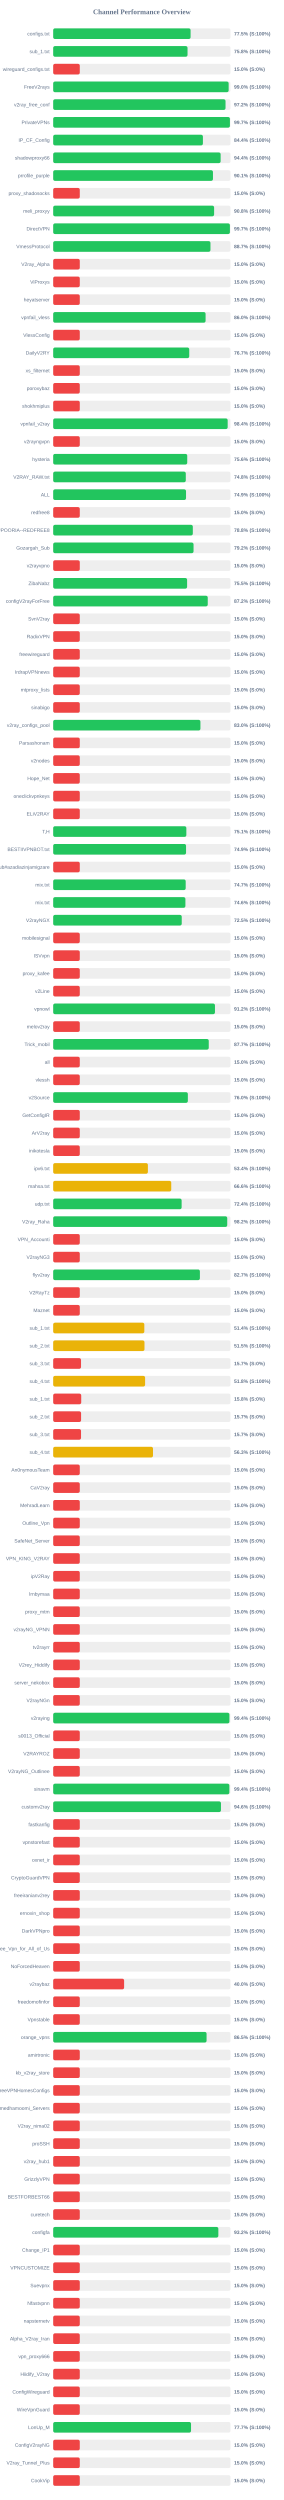
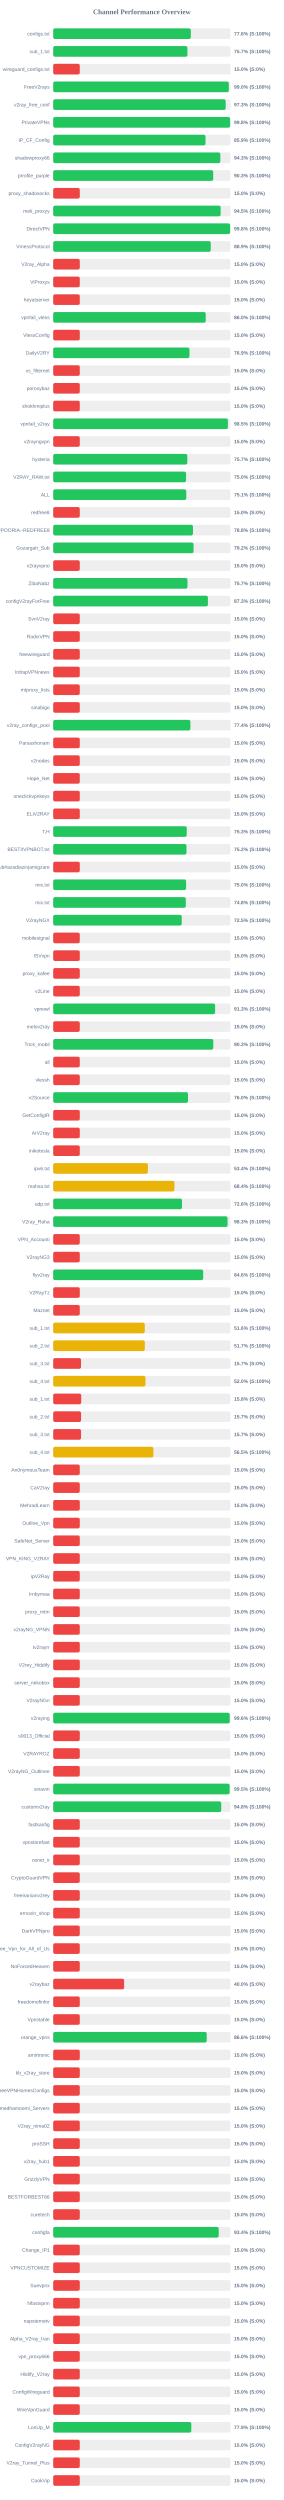
<svg xmlns="http://www.w3.org/2000/svg" width="800" height="7050" version="1.1">
  <style>
        .row { font: 14px Arial; fill: #64748b; }
        .score { font: bold 14px Arial; fill: #64748b; }
    </style>
  <text x="400" y="40" text-anchor="middle" font-size="20px" font-weight="bold" fill="#64748b">Channel Performance Overview</text>
  <rect x="150" y="80" width="500" height="30" fill="#eee" rx="5" />
-   <rect x="150" y="80" width="387.45" height="30" fill="#22c55e" rx="5" />
+   <rect x="150" y="80" width="388.1" height="30" fill="#22c55e" rx="5" />
  <text x="140" y="100" text-anchor="end" class="row">configs.txt</text>
-   <text x="660" y="100" text-anchor="start" class="score">77.5% (S:100%)</text>
+   <text x="660" y="100" text-anchor="start" class="score">77.6% (S:100%)</text>
  <rect x="150" y="130" width="500" height="30" fill="#eee" rx="5" />
-   <rect x="150" y="130" width="378.85" height="30" fill="#22c55e" rx="5" />
+   <rect x="150" y="130" width="378.6" height="30" fill="#22c55e" rx="5" />
  <text x="140" y="150" text-anchor="end" class="row">sub_1.txt</text>
-   <text x="660" y="150" text-anchor="start" class="score">75.8% (S:100%)</text>
+   <text x="660" y="150" text-anchor="start" class="score">75.7% (S:100%)</text>
  <rect x="150" y="180" width="500" height="30" fill="#eee" rx="5" />
  <rect x="150" y="180" width="75.0" height="30" fill="#ef4444" rx="5" />
  <text x="140" y="200" text-anchor="end" class="row">wireguard_configs.txt</text>
  <text x="660" y="200" text-anchor="start" class="score">15.0% (S:0%)</text>
  <rect x="150" y="230" width="500" height="30" fill="#eee" rx="5" />
-   <rect x="150" y="230" width="494.8" height="30" fill="#22c55e" rx="5" />
+   <rect x="150" y="230" width="495.25" height="30" fill="#22c55e" rx="5" />
  <text x="140" y="250" text-anchor="end" class="row">FreeV2rays</text>
  <text x="660" y="250" text-anchor="start" class="score">99.0% (S:100%)</text>
  <rect x="150" y="280" width="500" height="30" fill="#eee" rx="5" />
-   <rect x="150" y="280" width="486.0" height="30" fill="#22c55e" rx="5" />
+   <rect x="150" y="280" width="486.45" height="30" fill="#22c55e" rx="5" />
  <text x="140" y="300" text-anchor="end" class="row">v2ray_free_conf</text>
-   <text x="660" y="300" text-anchor="start" class="score">97.2% (S:100%)</text>
+   <text x="660" y="300" text-anchor="start" class="score">97.3% (S:100%)</text>
  <rect x="150" y="330" width="500" height="30" fill="#eee" rx="5" />
-   <rect x="150" y="330" width="498.4" height="30" fill="#22c55e" rx="5" />
+   <rect x="150" y="330" width="498.95" height="30" fill="#22c55e" rx="5" />
  <text x="140" y="350" text-anchor="end" class="row">PrivateVPNs</text>
-   <text x="660" y="350" text-anchor="start" class="score">99.7% (S:100%)</text>
+   <text x="660" y="350" text-anchor="start" class="score">99.8% (S:100%)</text>
  <rect x="150" y="380" width="500" height="30" fill="#eee" rx="5" />
-   <rect x="150" y="380" width="422.2" height="30" fill="#22c55e" rx="5" />
+   <rect x="150" y="380" width="429.5" height="30" fill="#22c55e" rx="5" />
  <text x="140" y="400" text-anchor="end" class="row">IP_CF_Config</text>
-   <text x="660" y="400" text-anchor="start" class="score">84.4% (S:100%)</text>
+   <text x="660" y="400" text-anchor="start" class="score">85.9% (S:100%)</text>
  <rect x="150" y="430" width="500" height="30" fill="#eee" rx="5" />
-   <rect x="150" y="430" width="472.2" height="30" fill="#22c55e" rx="5" />
+   <rect x="150" y="430" width="471.35" height="30" fill="#22c55e" rx="5" />
  <text x="140" y="450" text-anchor="end" class="row">shadowproxy66</text>
-   <text x="660" y="450" text-anchor="start" class="score">94.4% (S:100%)</text>
+   <text x="660" y="450" text-anchor="start" class="score">94.3% (S:100%)</text>
  <rect x="150" y="480" width="500" height="30" fill="#eee" rx="5" />
-   <rect x="150" y="480" width="450.55" height="30" fill="#22c55e" rx="5" />
+   <rect x="150" y="480" width="451.3" height="30" fill="#22c55e" rx="5" />
  <text x="140" y="500" text-anchor="end" class="row">prrofile_purple</text>
-   <text x="660" y="500" text-anchor="start" class="score">90.1% (S:100%)</text>
+   <text x="660" y="500" text-anchor="start" class="score">90.3% (S:100%)</text>
  <rect x="150" y="530" width="500" height="30" fill="#eee" rx="5" />
  <rect x="150" y="530" width="75.0" height="30" fill="#ef4444" rx="5" />
  <text x="140" y="550" text-anchor="end" class="row">proxy_shadosocks</text>
  <text x="660" y="550" text-anchor="start" class="score">15.0% (S:0%)</text>
  <rect x="150" y="580" width="500" height="30" fill="#eee" rx="5" />
-   <rect x="150" y="580" width="453.8" height="30" fill="#22c55e" rx="5" />
+   <rect x="150" y="580" width="472.25" height="30" fill="#22c55e" rx="5" />
  <text x="140" y="600" text-anchor="end" class="row">meli_proxyy</text>
-   <text x="660" y="600" text-anchor="start" class="score">90.8% (S:100%)</text>
+   <text x="660" y="600" text-anchor="start" class="score">94.5% (S:100%)</text>
  <rect x="150" y="630" width="500" height="30" fill="#eee" rx="5" />
-   <rect x="150" y="630" width="498.35" height="30" fill="#22c55e" rx="5" />
+   <rect x="150" y="630" width="499.0" height="30" fill="#22c55e" rx="5" />
  <text x="140" y="650" text-anchor="end" class="row">DirectVPN</text>
-   <text x="660" y="650" text-anchor="start" class="score">99.7% (S:100%)</text>
+   <text x="660" y="650" text-anchor="start" class="score">99.8% (S:100%)</text>
  <rect x="150" y="680" width="500" height="30" fill="#eee" rx="5" />
-   <rect x="150" y="680" width="443.5" height="30" fill="#22c55e" rx="5" />
+   <rect x="150" y="680" width="444.35" height="30" fill="#22c55e" rx="5" />
  <text x="140" y="700" text-anchor="end" class="row">VmessProtocol</text>
-   <text x="660" y="700" text-anchor="start" class="score">88.7% (S:100%)</text>
+   <text x="660" y="700" text-anchor="start" class="score">88.9% (S:100%)</text>
  <rect x="150" y="730" width="500" height="30" fill="#eee" rx="5" />
  <rect x="150" y="730" width="75.0" height="30" fill="#ef4444" rx="5" />
  <text x="140" y="750" text-anchor="end" class="row">V2ray_Alpha</text>
  <text x="660" y="750" text-anchor="start" class="score">15.0% (S:0%)</text>
  <rect x="150" y="780" width="500" height="30" fill="#eee" rx="5" />
  <rect x="150" y="780" width="75.0" height="30" fill="#ef4444" rx="5" />
  <text x="140" y="800" text-anchor="end" class="row">ViProxys</text>
  <text x="660" y="800" text-anchor="start" class="score">15.0% (S:0%)</text>
  <rect x="150" y="830" width="500" height="30" fill="#eee" rx="5" />
  <rect x="150" y="830" width="75.0" height="30" fill="#ef4444" rx="5" />
  <text x="140" y="850" text-anchor="end" class="row">heyatserver</text>
  <text x="660" y="850" text-anchor="start" class="score">15.0% (S:0%)</text>
  <rect x="150" y="880" width="500" height="30" fill="#eee" rx="5" />
-   <rect x="150" y="880" width="429.75" height="30" fill="#22c55e" rx="5" />
+   <rect x="150" y="880" width="430.2" height="30" fill="#22c55e" rx="5" />
  <text x="140" y="900" text-anchor="end" class="row">vpnfail_vless</text>
  <text x="660" y="900" text-anchor="start" class="score">86.0% (S:100%)</text>
  <rect x="150" y="930" width="500" height="30" fill="#eee" rx="5" />
  <rect x="150" y="930" width="75.0" height="30" fill="#ef4444" rx="5" />
  <text x="140" y="950" text-anchor="end" class="row">VlessConfig</text>
  <text x="660" y="950" text-anchor="start" class="score">15.0% (S:0%)</text>
  <rect x="150" y="980" width="500" height="30" fill="#eee" rx="5" />
-   <rect x="150" y="980" width="383.65" height="30" fill="#22c55e" rx="5" />
+   <rect x="150" y="980" width="384.35" height="30" fill="#22c55e" rx="5" />
  <text x="140" y="1000" text-anchor="end" class="row">DailyV2RY</text>
-   <text x="660" y="1000" text-anchor="start" class="score">76.7% (S:100%)</text>
+   <text x="660" y="1000" text-anchor="start" class="score">76.9% (S:100%)</text>
  <rect x="150" y="1030" width="500" height="30" fill="#eee" rx="5" />
  <rect x="150" y="1030" width="75.0" height="30" fill="#ef4444" rx="5" />
  <text x="140" y="1050" text-anchor="end" class="row">xs_filternet</text>
  <text x="660" y="1050" text-anchor="start" class="score">15.0% (S:0%)</text>
  <rect x="150" y="1080" width="500" height="30" fill="#eee" rx="5" />
  <rect x="150" y="1080" width="75.0" height="30" fill="#ef4444" rx="5" />
  <text x="140" y="1100" text-anchor="end" class="row">poroxybaz</text>
  <text x="660" y="1100" text-anchor="start" class="score">15.0% (S:0%)</text>
  <rect x="150" y="1130" width="500" height="30" fill="#eee" rx="5" />
  <rect x="150" y="1130" width="75.0" height="30" fill="#ef4444" rx="5" />
  <text x="140" y="1150" text-anchor="end" class="row">shokhmiplus</text>
  <text x="660" y="1150" text-anchor="start" class="score">15.0% (S:0%)</text>
  <rect x="150" y="1180" width="500" height="30" fill="#eee" rx="5" />
-   <rect x="150" y="1180" width="492.05" height="30" fill="#22c55e" rx="5" />
+   <rect x="150" y="1180" width="492.7" height="30" fill="#22c55e" rx="5" />
  <text x="140" y="1200" text-anchor="end" class="row">vpnfail_v2ray</text>
-   <text x="660" y="1200" text-anchor="start" class="score">98.4% (S:100%)</text>
+   <text x="660" y="1200" text-anchor="start" class="score">98.5% (S:100%)</text>
  <rect x="150" y="1230" width="500" height="30" fill="#eee" rx="5" />
  <rect x="150" y="1230" width="75.0" height="30" fill="#ef4444" rx="5" />
  <text x="140" y="1250" text-anchor="end" class="row">v2rayngvpn</text>
  <text x="660" y="1250" text-anchor="start" class="score">15.0% (S:0%)</text>
  <rect x="150" y="1280" width="500" height="30" fill="#eee" rx="5" />
-   <rect x="150" y="1280" width="378.0" height="30" fill="#22c55e" rx="5" />
+   <rect x="150" y="1280" width="378.25" height="30" fill="#22c55e" rx="5" />
  <text x="140" y="1300" text-anchor="end" class="row">hysteria</text>
-   <text x="660" y="1300" text-anchor="start" class="score">75.6% (S:100%)</text>
+   <text x="660" y="1300" text-anchor="start" class="score">75.7% (S:100%)</text>
  <rect x="150" y="1330" width="500" height="30" fill="#eee" rx="5" />
-   <rect x="150" y="1330" width="373.95" height="30" fill="#22c55e" rx="5" />
+   <rect x="150" y="1330" width="374.75" height="30" fill="#22c55e" rx="5" />
  <text x="140" y="1350" text-anchor="end" class="row">V2RAY_RAW.txt</text>
-   <text x="660" y="1350" text-anchor="start" class="score">74.8% (S:100%)</text>
+   <text x="660" y="1350" text-anchor="start" class="score">75.0% (S:100%)</text>
  <rect x="150" y="1380" width="500" height="30" fill="#eee" rx="5" />
-   <rect x="150" y="1380" width="374.6" height="30" fill="#22c55e" rx="5" />
+   <rect x="150" y="1380" width="375.3" height="30" fill="#22c55e" rx="5" />
  <text x="140" y="1400" text-anchor="end" class="row">ALL</text>
-   <text x="660" y="1400" text-anchor="start" class="score">74.9% (S:100%)</text>
+   <text x="660" y="1400" text-anchor="start" class="score">75.1% (S:100%)</text>
  <rect x="150" y="1430" width="500" height="30" fill="#eee" rx="5" />
  <rect x="150" y="1430" width="75.0" height="30" fill="#ef4444" rx="5" />
  <text x="140" y="1450" text-anchor="end" class="row">redfree8</text>
  <text x="660" y="1450" text-anchor="start" class="score">15.0% (S:0%)</text>
  <rect x="150" y="1480" width="500" height="30" fill="#eee" rx="5" />
-   <rect x="150" y="1480" width="393.75" height="30" fill="#22c55e" rx="5" />
+   <rect x="150" y="1480" width="394.15" height="30" fill="#22c55e" rx="5" />
  <text x="140" y="1500" text-anchor="end" class="row">POORIA--REDFREE8.txt#POORIA--REDFREE8</text>
  <text x="660" y="1500" text-anchor="start" class="score">78.8% (S:100%)</text>
  <rect x="150" y="1530" width="500" height="30" fill="#eee" rx="5" />
  <rect x="150" y="1530" width="395.8" height="30" fill="#22c55e" rx="5" />
  <text x="140" y="1550" text-anchor="end" class="row">Gozargah_Sub</text>
  <text x="660" y="1550" text-anchor="start" class="score">79.2% (S:100%)</text>
  <rect x="150" y="1580" width="500" height="30" fill="#eee" rx="5" />
  <rect x="150" y="1580" width="75.0" height="30" fill="#ef4444" rx="5" />
  <text x="140" y="1600" text-anchor="end" class="row">v2rayvpno</text>
  <text x="660" y="1600" text-anchor="start" class="score">15.0% (S:0%)</text>
  <rect x="150" y="1630" width="500" height="30" fill="#eee" rx="5" />
-   <rect x="150" y="1630" width="377.65" height="30" fill="#22c55e" rx="5" />
+   <rect x="150" y="1630" width="378.7" height="30" fill="#22c55e" rx="5" />
  <text x="140" y="1650" text-anchor="end" class="row">ZibaNabz</text>
-   <text x="660" y="1650" text-anchor="start" class="score">75.5% (S:100%)</text>
+   <text x="660" y="1650" text-anchor="start" class="score">75.7% (S:100%)</text>
  <rect x="150" y="1680" width="500" height="30" fill="#eee" rx="5" />
-   <rect x="150" y="1680" width="435.85" height="30" fill="#22c55e" rx="5" />
+   <rect x="150" y="1680" width="436.3" height="30" fill="#22c55e" rx="5" />
  <text x="140" y="1700" text-anchor="end" class="row">configV2rayForFree</text>
-   <text x="660" y="1700" text-anchor="start" class="score">87.2% (S:100%)</text>
+   <text x="660" y="1700" text-anchor="start" class="score">87.3% (S:100%)</text>
  <rect x="150" y="1730" width="500" height="30" fill="#eee" rx="5" />
  <rect x="150" y="1730" width="75.0" height="30" fill="#ef4444" rx="5" />
  <text x="140" y="1750" text-anchor="end" class="row">SvnV2ray</text>
  <text x="660" y="1750" text-anchor="start" class="score">15.0% (S:0%)</text>
  <rect x="150" y="1780" width="500" height="30" fill="#eee" rx="5" />
  <rect x="150" y="1780" width="75.0" height="30" fill="#ef4444" rx="5" />
  <text x="140" y="1800" text-anchor="end" class="row">RadixVPN</text>
  <text x="660" y="1800" text-anchor="start" class="score">15.0% (S:0%)</text>
  <rect x="150" y="1830" width="500" height="30" fill="#eee" rx="5" />
  <rect x="150" y="1830" width="75.0" height="30" fill="#ef4444" rx="5" />
  <text x="140" y="1850" text-anchor="end" class="row">freewireguard</text>
  <text x="660" y="1850" text-anchor="start" class="score">15.0% (S:0%)</text>
  <rect x="150" y="1880" width="500" height="30" fill="#eee" rx="5" />
  <rect x="150" y="1880" width="75.0" height="30" fill="#ef4444" rx="5" />
  <text x="140" y="1900" text-anchor="end" class="row">IrdrapVPNnews</text>
  <text x="660" y="1900" text-anchor="start" class="score">15.0% (S:0%)</text>
  <rect x="150" y="1930" width="500" height="30" fill="#eee" rx="5" />
  <rect x="150" y="1930" width="75.0" height="30" fill="#ef4444" rx="5" />
  <text x="140" y="1950" text-anchor="end" class="row">mtproxy_lists</text>
  <text x="660" y="1950" text-anchor="start" class="score">15.0% (S:0%)</text>
  <rect x="150" y="1980" width="500" height="30" fill="#eee" rx="5" />
  <rect x="150" y="1980" width="75.0" height="30" fill="#ef4444" rx="5" />
  <text x="140" y="2000" text-anchor="end" class="row">sinabigo</text>
  <text x="660" y="2000" text-anchor="start" class="score">15.0% (S:0%)</text>
  <rect x="150" y="2030" width="500" height="30" fill="#eee" rx="5" />
-   <rect x="150" y="2030" width="415.2" height="30" fill="#22c55e" rx="5" />
+   <rect x="150" y="2030" width="386.85" height="30" fill="#22c55e" rx="5" />
  <text x="140" y="2050" text-anchor="end" class="row">v2ray_configs_pool</text>
-   <text x="660" y="2050" text-anchor="start" class="score">83.0% (S:100%)</text>
+   <text x="660" y="2050" text-anchor="start" class="score">77.4% (S:100%)</text>
  <rect x="150" y="2080" width="500" height="30" fill="#eee" rx="5" />
  <rect x="150" y="2080" width="75.0" height="30" fill="#ef4444" rx="5" />
  <text x="140" y="2100" text-anchor="end" class="row">Parsashonam</text>
  <text x="660" y="2100" text-anchor="start" class="score">15.0% (S:0%)</text>
  <rect x="150" y="2130" width="500" height="30" fill="#eee" rx="5" />
  <rect x="150" y="2130" width="75.0" height="30" fill="#ef4444" rx="5" />
  <text x="140" y="2150" text-anchor="end" class="row">v2nodes</text>
  <text x="660" y="2150" text-anchor="start" class="score">15.0% (S:0%)</text>
  <rect x="150" y="2180" width="500" height="30" fill="#eee" rx="5" />
  <rect x="150" y="2180" width="75.0" height="30" fill="#ef4444" rx="5" />
  <text x="140" y="2200" text-anchor="end" class="row">Hope_Net</text>
  <text x="660" y="2200" text-anchor="start" class="score">15.0% (S:0%)</text>
  <rect x="150" y="2230" width="500" height="30" fill="#eee" rx="5" />
  <rect x="150" y="2230" width="75.0" height="30" fill="#ef4444" rx="5" />
  <text x="140" y="2250" text-anchor="end" class="row">oneclickvpnkeys</text>
  <text x="660" y="2250" text-anchor="start" class="score">15.0% (S:0%)</text>
  <rect x="150" y="2280" width="500" height="30" fill="#eee" rx="5" />
  <rect x="150" y="2280" width="75.0" height="30" fill="#ef4444" rx="5" />
  <text x="140" y="2300" text-anchor="end" class="row">ELiV2RAY</text>
  <text x="660" y="2300" text-anchor="start" class="score">15.0% (S:0%)</text>
  <rect x="150" y="2330" width="500" height="30" fill="#eee" rx="5" />
-   <rect x="150" y="2330" width="375.5" height="30" fill="#22c55e" rx="5" />
+   <rect x="150" y="2330" width="376.55" height="30" fill="#22c55e" rx="5" />
  <text x="140" y="2350" text-anchor="end" class="row">T,H</text>
-   <text x="660" y="2350" text-anchor="start" class="score">75.1% (S:100%)</text>
+   <text x="660" y="2350" text-anchor="start" class="score">75.3% (S:100%)</text>
  <rect x="150" y="2380" width="500" height="30" fill="#eee" rx="5" />
-   <rect x="150" y="2380" width="374.65" height="30" fill="#22c55e" rx="5" />
+   <rect x="150" y="2380" width="375.85" height="30" fill="#22c55e" rx="5" />
  <text x="140" y="2400" text-anchor="end" class="row">BESTIIVPNBOT.txt</text>
-   <text x="660" y="2400" text-anchor="start" class="score">74.9% (S:100%)</text>
+   <text x="660" y="2400" text-anchor="start" class="score">75.2% (S:100%)</text>
  <rect x="150" y="2430" width="500" height="30" fill="#eee" rx="5" />
  <rect x="150" y="2430" width="75.0" height="30" fill="#ef4444" rx="5" />
  <text x="140" y="2450" text-anchor="end" class="row">Sub#azadiazinjamigzare</text>
  <text x="660" y="2450" text-anchor="start" class="score">15.0% (S:0%)</text>
  <rect x="150" y="2480" width="500" height="30" fill="#eee" rx="5" />
-   <rect x="150" y="2480" width="373.65" height="30" fill="#22c55e" rx="5" />
+   <rect x="150" y="2480" width="374.75" height="30" fill="#22c55e" rx="5" />
  <text x="140" y="2500" text-anchor="end" class="row">mix.txt</text>
-   <text x="660" y="2500" text-anchor="start" class="score">74.7% (S:100%)</text>
+   <text x="660" y="2500" text-anchor="start" class="score">75.0% (S:100%)</text>
  <rect x="150" y="2530" width="500" height="30" fill="#eee" rx="5" />
-   <rect x="150" y="2530" width="372.85" height="30" fill="#22c55e" rx="5" />
+   <rect x="150" y="2530" width="373.95" height="30" fill="#22c55e" rx="5" />
  <text x="140" y="2550" text-anchor="end" class="row">mix.txt</text>
-   <text x="660" y="2550" text-anchor="start" class="score">74.6% (S:100%)</text>
+   <text x="660" y="2550" text-anchor="start" class="score">74.8% (S:100%)</text>
  <rect x="150" y="2580" width="500" height="30" fill="#eee" rx="5" />
  <rect x="150" y="2580" width="362.5" height="30" fill="#22c55e" rx="5" />
  <text x="140" y="2600" text-anchor="end" class="row">V2rayNGX</text>
  <text x="660" y="2600" text-anchor="start" class="score">72.5% (S:100%)</text>
  <rect x="150" y="2630" width="500" height="30" fill="#eee" rx="5" />
  <rect x="150" y="2630" width="75.0" height="30" fill="#ef4444" rx="5" />
  <text x="140" y="2650" text-anchor="end" class="row">mobilesignal</text>
  <text x="660" y="2650" text-anchor="start" class="score">15.0% (S:0%)</text>
  <rect x="150" y="2680" width="500" height="30" fill="#eee" rx="5" />
  <rect x="150" y="2680" width="75.0" height="30" fill="#ef4444" rx="5" />
  <text x="140" y="2700" text-anchor="end" class="row">ISVvpn</text>
  <text x="660" y="2700" text-anchor="start" class="score">15.0% (S:0%)</text>
  <rect x="150" y="2730" width="500" height="30" fill="#eee" rx="5" />
  <rect x="150" y="2730" width="75.0" height="30" fill="#ef4444" rx="5" />
  <text x="140" y="2750" text-anchor="end" class="row">proxy_kafee</text>
  <text x="660" y="2750" text-anchor="start" class="score">15.0% (S:0%)</text>
  <rect x="150" y="2780" width="500" height="30" fill="#eee" rx="5" />
  <rect x="150" y="2780" width="75.0" height="30" fill="#ef4444" rx="5" />
  <text x="140" y="2800" text-anchor="end" class="row">v2Line</text>
  <text x="660" y="2800" text-anchor="start" class="score">15.0% (S:0%)</text>
  <rect x="150" y="2830" width="500" height="30" fill="#eee" rx="5" />
-   <rect x="150" y="2830" width="456.2" height="30" fill="#22c55e" rx="5" />
+   <rect x="150" y="2830" width="456.6" height="30" fill="#22c55e" rx="5" />
  <text x="140" y="2850" text-anchor="end" class="row">vpnowl</text>
-   <text x="660" y="2850" text-anchor="start" class="score">91.2% (S:100%)</text>
+   <text x="660" y="2850" text-anchor="start" class="score">91.3% (S:100%)</text>
  <rect x="150" y="2880" width="500" height="30" fill="#eee" rx="5" />
  <rect x="150" y="2880" width="75.0" height="30" fill="#ef4444" rx="5" />
  <text x="140" y="2900" text-anchor="end" class="row">melov2ray</text>
  <text x="660" y="2900" text-anchor="start" class="score">15.0% (S:0%)</text>
  <rect x="150" y="2930" width="500" height="30" fill="#eee" rx="5" />
-   <rect x="150" y="2930" width="438.7" height="30" fill="#22c55e" rx="5" />
+   <rect x="150" y="2930" width="451.45" height="30" fill="#22c55e" rx="5" />
  <text x="140" y="2950" text-anchor="end" class="row">Trick_mobil</text>
-   <text x="660" y="2950" text-anchor="start" class="score">87.7% (S:100%)</text>
+   <text x="660" y="2950" text-anchor="start" class="score">90.3% (S:100%)</text>
  <rect x="150" y="2980" width="500" height="30" fill="#eee" rx="5" />
  <rect x="150" y="2980" width="75.0" height="30" fill="#ef4444" rx="5" />
  <text x="140" y="3000" text-anchor="end" class="row">all</text>
  <text x="660" y="3000" text-anchor="start" class="score">15.0% (S:0%)</text>
  <rect x="150" y="3030" width="500" height="30" fill="#eee" rx="5" />
  <rect x="150" y="3030" width="75.0" height="30" fill="#ef4444" rx="5" />
  <text x="140" y="3050" text-anchor="end" class="row">vlessh</text>
  <text x="660" y="3050" text-anchor="start" class="score">15.0% (S:0%)</text>
  <rect x="150" y="3080" width="500" height="30" fill="#eee" rx="5" />
-   <rect x="150" y="3080" width="379.75" height="30" fill="#22c55e" rx="5" />
+   <rect x="150" y="3080" width="380.2" height="30" fill="#22c55e" rx="5" />
  <text x="140" y="3100" text-anchor="end" class="row">v2Source</text>
  <text x="660" y="3100" text-anchor="start" class="score">76.0% (S:100%)</text>
  <rect x="150" y="3130" width="500" height="30" fill="#eee" rx="5" />
  <rect x="150" y="3130" width="75.0" height="30" fill="#ef4444" rx="5" />
  <text x="140" y="3150" text-anchor="end" class="row">GetConfigIR</text>
  <text x="660" y="3150" text-anchor="start" class="score">15.0% (S:0%)</text>
  <rect x="150" y="3180" width="500" height="30" fill="#eee" rx="5" />
  <rect x="150" y="3180" width="75.0" height="30" fill="#ef4444" rx="5" />
  <text x="140" y="3200" text-anchor="end" class="row">ArV2ray</text>
  <text x="660" y="3200" text-anchor="start" class="score">15.0% (S:0%)</text>
  <rect x="150" y="3230" width="500" height="30" fill="#eee" rx="5" />
  <rect x="150" y="3230" width="75.0" height="30" fill="#ef4444" rx="5" />
  <text x="140" y="3250" text-anchor="end" class="row">inikotesla</text>
  <text x="660" y="3250" text-anchor="start" class="score">15.0% (S:0%)</text>
  <rect x="150" y="3280" width="500" height="30" fill="#eee" rx="5" />
  <rect x="150" y="3280" width="267.05" height="30" fill="#eab308" rx="5" />
  <text x="140" y="3300" text-anchor="end" class="row">ipv6.txt</text>
  <text x="660" y="3300" text-anchor="start" class="score">53.4% (S:100%)</text>
  <rect x="150" y="3330" width="500" height="30" fill="#eee" rx="5" />
-   <rect x="150" y="3330" width="332.9" height="30" fill="#eab308" rx="5" />
+   <rect x="150" y="3330" width="341.9" height="30" fill="#eab308" rx="5" />
  <text x="140" y="3350" text-anchor="end" class="row">mahsa.txt</text>
-   <text x="660" y="3350" text-anchor="start" class="score">66.6% (S:100%)</text>
+   <text x="660" y="3350" text-anchor="start" class="score">68.4% (S:100%)</text>
  <rect x="150" y="3380" width="500" height="30" fill="#eee" rx="5" />
-   <rect x="150" y="3380" width="362.2" height="30" fill="#22c55e" rx="5" />
+   <rect x="150" y="3380" width="363.2" height="30" fill="#22c55e" rx="5" />
  <text x="140" y="3400" text-anchor="end" class="row">udp.txt</text>
-   <text x="660" y="3400" text-anchor="start" class="score">72.4% (S:100%)</text>
+   <text x="660" y="3400" text-anchor="start" class="score">72.6% (S:100%)</text>
  <rect x="150" y="3430" width="500" height="30" fill="#eee" rx="5" />
-   <rect x="150" y="3430" width="490.8" height="30" fill="#22c55e" rx="5" />
+   <rect x="150" y="3430" width="491.7" height="30" fill="#22c55e" rx="5" />
  <text x="140" y="3450" text-anchor="end" class="row">V2ray_Raha</text>
-   <text x="660" y="3450" text-anchor="start" class="score">98.2% (S:100%)</text>
+   <text x="660" y="3450" text-anchor="start" class="score">98.3% (S:100%)</text>
  <rect x="150" y="3480" width="500" height="30" fill="#eee" rx="5" />
  <rect x="150" y="3480" width="75.0" height="30" fill="#ef4444" rx="5" />
  <text x="140" y="3500" text-anchor="end" class="row">VPN_Accounti</text>
  <text x="660" y="3500" text-anchor="start" class="score">15.0% (S:0%)</text>
  <rect x="150" y="3530" width="500" height="30" fill="#eee" rx="5" />
  <rect x="150" y="3530" width="75.0" height="30" fill="#ef4444" rx="5" />
  <text x="140" y="3550" text-anchor="end" class="row">V2rayNG3</text>
  <text x="660" y="3550" text-anchor="start" class="score">15.0% (S:0%)</text>
  <rect x="150" y="3580" width="500" height="30" fill="#eee" rx="5" />
-   <rect x="150" y="3580" width="413.7" height="30" fill="#22c55e" rx="5" />
+   <rect x="150" y="3580" width="423.0" height="30" fill="#22c55e" rx="5" />
  <text x="140" y="3600" text-anchor="end" class="row">flyv2ray</text>
-   <text x="660" y="3600" text-anchor="start" class="score">82.7% (S:100%)</text>
+   <text x="660" y="3600" text-anchor="start" class="score">84.6% (S:100%)</text>
  <rect x="150" y="3630" width="500" height="30" fill="#eee" rx="5" />
  <rect x="150" y="3630" width="75.0" height="30" fill="#ef4444" rx="5" />
  <text x="140" y="3650" text-anchor="end" class="row">V2RayTz</text>
  <text x="660" y="3650" text-anchor="start" class="score">15.0% (S:0%)</text>
  <rect x="150" y="3680" width="500" height="30" fill="#eee" rx="5" />
  <rect x="150" y="3680" width="75.0" height="30" fill="#ef4444" rx="5" />
  <text x="140" y="3700" text-anchor="end" class="row">Maznet</text>
  <text x="660" y="3700" text-anchor="start" class="score">15.0% (S:0%)</text>
  <rect x="150" y="3730" width="500" height="30" fill="#eee" rx="5" />
-   <rect x="150" y="3730" width="257.0" height="30" fill="#eab308" rx="5" />
+   <rect x="150" y="3730" width="258.2" height="30" fill="#eab308" rx="5" />
  <text x="140" y="3750" text-anchor="end" class="row">sub_1.txt</text>
-   <text x="660" y="3750" text-anchor="start" class="score">51.4% (S:100%)</text>
+   <text x="660" y="3750" text-anchor="start" class="score">51.6% (S:100%)</text>
  <rect x="150" y="3780" width="500" height="30" fill="#eee" rx="5" />
-   <rect x="150" y="3780" width="257.45" height="30" fill="#eab308" rx="5" />
+   <rect x="150" y="3780" width="258.3" height="30" fill="#eab308" rx="5" />
  <text x="140" y="3800" text-anchor="end" class="row">sub_2.txt</text>
-   <text x="660" y="3800" text-anchor="start" class="score">51.5% (S:100%)</text>
+   <text x="660" y="3800" text-anchor="start" class="score">51.7% (S:100%)</text>
  <rect x="150" y="3830" width="500" height="30" fill="#eee" rx="5" />
  <rect x="150" y="3830" width="78.5" height="30" fill="#ef4444" rx="5" />
  <text x="140" y="3850" text-anchor="end" class="row">sub_3.txt</text>
  <text x="660" y="3850" text-anchor="start" class="score">15.7% (S:0%)</text>
  <rect x="150" y="3880" width="500" height="30" fill="#eee" rx="5" />
-   <rect x="150" y="3880" width="259.2" height="30" fill="#eab308" rx="5" />
+   <rect x="150" y="3880" width="260.2" height="30" fill="#eab308" rx="5" />
  <text x="140" y="3900" text-anchor="end" class="row">sub_4.txt</text>
-   <text x="660" y="3900" text-anchor="start" class="score">51.8% (S:100%)</text>
+   <text x="660" y="3900" text-anchor="start" class="score">52.0% (S:100%)</text>
  <rect x="150" y="3930" width="500" height="30" fill="#eee" rx="5" />
  <rect x="150" y="3930" width="79.05" height="30" fill="#ef4444" rx="5" />
  <text x="140" y="3950" text-anchor="end" class="row">sub_1.txt</text>
  <text x="660" y="3950" text-anchor="start" class="score">15.8% (S:0%)</text>
  <rect x="150" y="3980" width="500" height="30" fill="#eee" rx="5" />
  <rect x="150" y="3980" width="78.65" height="30" fill="#ef4444" rx="5" />
  <text x="140" y="4000" text-anchor="end" class="row">sub_2.txt</text>
  <text x="660" y="4000" text-anchor="start" class="score">15.7% (S:0%)</text>
  <rect x="150" y="4030" width="500" height="30" fill="#eee" rx="5" />
  <rect x="150" y="4030" width="78.5" height="30" fill="#ef4444" rx="5" />
  <text x="140" y="4050" text-anchor="end" class="row">sub_3.txt</text>
  <text x="660" y="4050" text-anchor="start" class="score">15.7% (S:0%)</text>
  <rect x="150" y="4080" width="500" height="30" fill="#eee" rx="5" />
-   <rect x="150" y="4080" width="281.45" height="30" fill="#eab308" rx="5" />
+   <rect x="150" y="4080" width="282.6" height="30" fill="#eab308" rx="5" />
  <text x="140" y="4100" text-anchor="end" class="row">sub_4.txt</text>
-   <text x="660" y="4100" text-anchor="start" class="score">56.3% (S:100%)</text>
+   <text x="660" y="4100" text-anchor="start" class="score">56.5% (S:100%)</text>
  <rect x="150" y="4130" width="500" height="30" fill="#eee" rx="5" />
  <rect x="150" y="4130" width="75.0" height="30" fill="#ef4444" rx="5" />
  <text x="140" y="4150" text-anchor="end" class="row">An0nymousTeam</text>
  <text x="660" y="4150" text-anchor="start" class="score">15.0% (S:0%)</text>
  <rect x="150" y="4180" width="500" height="30" fill="#eee" rx="5" />
  <rect x="150" y="4180" width="75.0" height="30" fill="#ef4444" rx="5" />
  <text x="140" y="4200" text-anchor="end" class="row">CaV2ray</text>
  <text x="660" y="4200" text-anchor="start" class="score">15.0% (S:0%)</text>
  <rect x="150" y="4230" width="500" height="30" fill="#eee" rx="5" />
  <rect x="150" y="4230" width="75.0" height="30" fill="#ef4444" rx="5" />
  <text x="140" y="4250" text-anchor="end" class="row">MehradLearn</text>
  <text x="660" y="4250" text-anchor="start" class="score">15.0% (S:0%)</text>
  <rect x="150" y="4280" width="500" height="30" fill="#eee" rx="5" />
  <rect x="150" y="4280" width="75.0" height="30" fill="#ef4444" rx="5" />
  <text x="140" y="4300" text-anchor="end" class="row">Outline_Vpn</text>
  <text x="660" y="4300" text-anchor="start" class="score">15.0% (S:0%)</text>
  <rect x="150" y="4330" width="500" height="30" fill="#eee" rx="5" />
  <rect x="150" y="4330" width="75.0" height="30" fill="#ef4444" rx="5" />
  <text x="140" y="4350" text-anchor="end" class="row">SafeNet_Server</text>
  <text x="660" y="4350" text-anchor="start" class="score">15.0% (S:0%)</text>
  <rect x="150" y="4380" width="500" height="30" fill="#eee" rx="5" />
  <rect x="150" y="4380" width="75.0" height="30" fill="#ef4444" rx="5" />
  <text x="140" y="4400" text-anchor="end" class="row">VPN_KING_V2RAY</text>
  <text x="660" y="4400" text-anchor="start" class="score">15.0% (S:0%)</text>
  <rect x="150" y="4430" width="500" height="30" fill="#eee" rx="5" />
  <rect x="150" y="4430" width="75.0" height="30" fill="#ef4444" rx="5" />
  <text x="140" y="4450" text-anchor="end" class="row">ipV2Ray</text>
  <text x="660" y="4450" text-anchor="start" class="score">15.0% (S:0%)</text>
  <rect x="150" y="4480" width="500" height="30" fill="#eee" rx="5" />
  <rect x="150" y="4480" width="75.0" height="30" fill="#ef4444" rx="5" />
  <text x="140" y="4500" text-anchor="end" class="row">lrnbymaa</text>
  <text x="660" y="4500" text-anchor="start" class="score">15.0% (S:0%)</text>
  <rect x="150" y="4530" width="500" height="30" fill="#eee" rx="5" />
  <rect x="150" y="4530" width="75.0" height="30" fill="#ef4444" rx="5" />
  <text x="140" y="4550" text-anchor="end" class="row">proxy_mtm</text>
  <text x="660" y="4550" text-anchor="start" class="score">15.0% (S:0%)</text>
  <rect x="150" y="4580" width="500" height="30" fill="#eee" rx="5" />
  <rect x="150" y="4580" width="75.0" height="30" fill="#ef4444" rx="5" />
  <text x="140" y="4600" text-anchor="end" class="row">v2rayNG_VPNN</text>
  <text x="660" y="4600" text-anchor="start" class="score">15.0% (S:0%)</text>
  <rect x="150" y="4630" width="500" height="30" fill="#eee" rx="5" />
  <rect x="150" y="4630" width="75.0" height="30" fill="#ef4444" rx="5" />
  <text x="140" y="4650" text-anchor="end" class="row">tv2rayrr</text>
  <text x="660" y="4650" text-anchor="start" class="score">15.0% (S:0%)</text>
  <rect x="150" y="4680" width="500" height="30" fill="#eee" rx="5" />
  <rect x="150" y="4680" width="75.0" height="30" fill="#ef4444" rx="5" />
  <text x="140" y="4700" text-anchor="end" class="row">V2rey_Hiddify</text>
  <text x="660" y="4700" text-anchor="start" class="score">15.0% (S:0%)</text>
  <rect x="150" y="4730" width="500" height="30" fill="#eee" rx="5" />
  <rect x="150" y="4730" width="75.0" height="30" fill="#ef4444" rx="5" />
  <text x="140" y="4750" text-anchor="end" class="row">server_nekobox</text>
  <text x="660" y="4750" text-anchor="start" class="score">15.0% (S:0%)</text>
  <rect x="150" y="4780" width="500" height="30" fill="#eee" rx="5" />
  <rect x="150" y="4780" width="75.0" height="30" fill="#ef4444" rx="5" />
  <text x="140" y="4800" text-anchor="end" class="row">V2rayNGn</text>
  <text x="660" y="4800" text-anchor="start" class="score">15.0% (S:0%)</text>
  <rect x="150" y="4830" width="500" height="30" fill="#eee" rx="5" />
-   <rect x="150" y="4830" width="496.95" height="30" fill="#22c55e" rx="5" />
+   <rect x="150" y="4830" width="497.85" height="30" fill="#22c55e" rx="5" />
  <text x="140" y="4850" text-anchor="end" class="row">v2raying</text>
-   <text x="660" y="4850" text-anchor="start" class="score">99.4% (S:100%)</text>
+   <text x="660" y="4850" text-anchor="start" class="score">99.6% (S:100%)</text>
  <rect x="150" y="4880" width="500" height="30" fill="#eee" rx="5" />
  <rect x="150" y="4880" width="75.0" height="30" fill="#ef4444" rx="5" />
  <text x="140" y="4900" text-anchor="end" class="row">s0013_Official</text>
  <text x="660" y="4900" text-anchor="start" class="score">15.0% (S:0%)</text>
  <rect x="150" y="4930" width="500" height="30" fill="#eee" rx="5" />
  <rect x="150" y="4930" width="75.0" height="30" fill="#ef4444" rx="5" />
  <text x="140" y="4950" text-anchor="end" class="row">V2RAYROZ</text>
  <text x="660" y="4950" text-anchor="start" class="score">15.0% (S:0%)</text>
  <rect x="150" y="4980" width="500" height="30" fill="#eee" rx="5" />
  <rect x="150" y="4980" width="75.0" height="30" fill="#ef4444" rx="5" />
  <text x="140" y="5000" text-anchor="end" class="row">V2rayNG_Outlinee</text>
  <text x="660" y="5000" text-anchor="start" class="score">15.0% (S:0%)</text>
  <rect x="150" y="5030" width="500" height="30" fill="#eee" rx="5" />
-   <rect x="150" y="5030" width="496.8" height="30" fill="#22c55e" rx="5" />
+   <rect x="150" y="5030" width="497.55" height="30" fill="#22c55e" rx="5" />
  <text x="140" y="5050" text-anchor="end" class="row">sinavm</text>
-   <text x="660" y="5050" text-anchor="start" class="score">99.4% (S:100%)</text>
+   <text x="660" y="5050" text-anchor="start" class="score">99.5% (S:100%)</text>
  <rect x="150" y="5080" width="500" height="30" fill="#eee" rx="5" />
-   <rect x="150" y="5080" width="473.1" height="30" fill="#22c55e" rx="5" />
+   <rect x="150" y="5080" width="473.85" height="30" fill="#22c55e" rx="5" />
  <text x="140" y="5100" text-anchor="end" class="row">customv2ray</text>
-   <text x="660" y="5100" text-anchor="start" class="score">94.6% (S:100%)</text>
+   <text x="660" y="5100" text-anchor="start" class="score">94.8% (S:100%)</text>
  <rect x="150" y="5130" width="500" height="30" fill="#eee" rx="5" />
  <rect x="150" y="5130" width="75.0" height="30" fill="#ef4444" rx="5" />
  <text x="140" y="5150" text-anchor="end" class="row">fastkanfig</text>
  <text x="660" y="5150" text-anchor="start" class="score">15.0% (S:0%)</text>
  <rect x="150" y="5180" width="500" height="30" fill="#eee" rx="5" />
  <rect x="150" y="5180" width="75.0" height="30" fill="#ef4444" rx="5" />
  <text x="140" y="5200" text-anchor="end" class="row">vpnstorefast</text>
  <text x="660" y="5200" text-anchor="start" class="score">15.0% (S:0%)</text>
  <rect x="150" y="5230" width="500" height="30" fill="#eee" rx="5" />
  <rect x="150" y="5230" width="75.0" height="30" fill="#ef4444" rx="5" />
  <text x="140" y="5250" text-anchor="end" class="row">oxnet_ir</text>
  <text x="660" y="5250" text-anchor="start" class="score">15.0% (S:0%)</text>
  <rect x="150" y="5280" width="500" height="30" fill="#eee" rx="5" />
  <rect x="150" y="5280" width="75.0" height="30" fill="#ef4444" rx="5" />
  <text x="140" y="5300" text-anchor="end" class="row">CryptoGuardVPN</text>
  <text x="660" y="5300" text-anchor="start" class="score">15.0% (S:0%)</text>
  <rect x="150" y="5330" width="500" height="30" fill="#eee" rx="5" />
  <rect x="150" y="5330" width="75.0" height="30" fill="#ef4444" rx="5" />
  <text x="140" y="5350" text-anchor="end" class="row">freeiranianv2rey</text>
  <text x="660" y="5350" text-anchor="start" class="score">15.0% (S:0%)</text>
  <rect x="150" y="5380" width="500" height="30" fill="#eee" rx="5" />
  <rect x="150" y="5380" width="75.0" height="30" fill="#ef4444" rx="5" />
  <text x="140" y="5400" text-anchor="end" class="row">ernoxin_shop</text>
  <text x="660" y="5400" text-anchor="start" class="score">15.0% (S:0%)</text>
  <rect x="150" y="5430" width="500" height="30" fill="#eee" rx="5" />
  <rect x="150" y="5430" width="75.0" height="30" fill="#ef4444" rx="5" />
  <text x="140" y="5450" text-anchor="end" class="row">DarkVPNpro</text>
  <text x="660" y="5450" text-anchor="start" class="score">15.0% (S:0%)</text>
  <rect x="150" y="5480" width="500" height="30" fill="#eee" rx="5" />
  <rect x="150" y="5480" width="75.0" height="30" fill="#ef4444" rx="5" />
  <text x="140" y="5500" text-anchor="end" class="row">Free_Vpn_for_All_of_Us</text>
  <text x="660" y="5500" text-anchor="start" class="score">15.0% (S:0%)</text>
  <rect x="150" y="5530" width="500" height="30" fill="#eee" rx="5" />
  <rect x="150" y="5530" width="75.0" height="30" fill="#ef4444" rx="5" />
  <text x="140" y="5550" text-anchor="end" class="row">NoForcedHeaven</text>
  <text x="660" y="5550" text-anchor="start" class="score">15.0% (S:0%)</text>
  <rect x="150" y="5580" width="500" height="30" fill="#eee" rx="5" />
  <rect x="150" y="5580" width="200.0" height="30" fill="#ef4444" rx="5" />
  <text x="140" y="5600" text-anchor="end" class="row">v2raybaz</text>
  <text x="660" y="5600" text-anchor="start" class="score">40.0% (S:0%)</text>
  <rect x="150" y="5630" width="500" height="30" fill="#eee" rx="5" />
  <rect x="150" y="5630" width="75.0" height="30" fill="#ef4444" rx="5" />
  <text x="140" y="5650" text-anchor="end" class="row">freedomofinfor</text>
  <text x="660" y="5650" text-anchor="start" class="score">15.0% (S:0%)</text>
  <rect x="150" y="5680" width="500" height="30" fill="#eee" rx="5" />
  <rect x="150" y="5680" width="75.0" height="30" fill="#ef4444" rx="5" />
  <text x="140" y="5700" text-anchor="end" class="row">Vpnstable</text>
  <text x="660" y="5700" text-anchor="start" class="score">15.0% (S:0%)</text>
  <rect x="150" y="5730" width="500" height="30" fill="#eee" rx="5" />
-   <rect x="150" y="5730" width="432.55" height="30" fill="#22c55e" rx="5" />
+   <rect x="150" y="5730" width="432.95" height="30" fill="#22c55e" rx="5" />
  <text x="140" y="5750" text-anchor="end" class="row">orange_vpns</text>
-   <text x="660" y="5750" text-anchor="start" class="score">86.5% (S:100%)</text>
+   <text x="660" y="5750" text-anchor="start" class="score">86.6% (S:100%)</text>
  <rect x="150" y="5780" width="500" height="30" fill="#eee" rx="5" />
  <rect x="150" y="5780" width="75.0" height="30" fill="#ef4444" rx="5" />
  <text x="140" y="5800" text-anchor="end" class="row">amirtronic</text>
  <text x="660" y="5800" text-anchor="start" class="score">15.0% (S:0%)</text>
  <rect x="150" y="5830" width="500" height="30" fill="#eee" rx="5" />
  <rect x="150" y="5830" width="75.0" height="30" fill="#ef4444" rx="5" />
  <text x="140" y="5850" text-anchor="end" class="row">kb_v2ray_store</text>
  <text x="660" y="5850" text-anchor="start" class="score">15.0% (S:0%)</text>
  <rect x="150" y="5880" width="500" height="30" fill="#eee" rx="5" />
  <rect x="150" y="5880" width="75.0" height="30" fill="#ef4444" rx="5" />
  <text x="140" y="5900" text-anchor="end" class="row">FreeVPNHomesConfigs</text>
  <text x="660" y="5900" text-anchor="start" class="score">15.0% (S:0%)</text>
  <rect x="150" y="5930" width="500" height="30" fill="#eee" rx="5" />
  <rect x="150" y="5930" width="75.0" height="30" fill="#ef4444" rx="5" />
  <text x="140" y="5950" text-anchor="end" class="row">Ahmedhamoomi_Servers</text>
  <text x="660" y="5950" text-anchor="start" class="score">15.0% (S:0%)</text>
  <rect x="150" y="5980" width="500" height="30" fill="#eee" rx="5" />
  <rect x="150" y="5980" width="75.0" height="30" fill="#ef4444" rx="5" />
  <text x="140" y="6000" text-anchor="end" class="row">V2ray_nima02</text>
  <text x="660" y="6000" text-anchor="start" class="score">15.0% (S:0%)</text>
  <rect x="150" y="6030" width="500" height="30" fill="#eee" rx="5" />
  <rect x="150" y="6030" width="75.0" height="30" fill="#ef4444" rx="5" />
  <text x="140" y="6050" text-anchor="end" class="row">proSSH</text>
  <text x="660" y="6050" text-anchor="start" class="score">15.0% (S:0%)</text>
  <rect x="150" y="6080" width="500" height="30" fill="#eee" rx="5" />
  <rect x="150" y="6080" width="75.0" height="30" fill="#ef4444" rx="5" />
  <text x="140" y="6100" text-anchor="end" class="row">v2ray_hub1</text>
  <text x="660" y="6100" text-anchor="start" class="score">15.0% (S:0%)</text>
  <rect x="150" y="6130" width="500" height="30" fill="#eee" rx="5" />
  <rect x="150" y="6130" width="75.0" height="30" fill="#ef4444" rx="5" />
  <text x="140" y="6150" text-anchor="end" class="row">GrizzlyVPN</text>
  <text x="660" y="6150" text-anchor="start" class="score">15.0% (S:0%)</text>
  <rect x="150" y="6180" width="500" height="30" fill="#eee" rx="5" />
  <rect x="150" y="6180" width="75.0" height="30" fill="#ef4444" rx="5" />
  <text x="140" y="6200" text-anchor="end" class="row">BESTFORBEST66</text>
  <text x="660" y="6200" text-anchor="start" class="score">15.0% (S:0%)</text>
  <rect x="150" y="6230" width="500" height="30" fill="#eee" rx="5" />
  <rect x="150" y="6230" width="75.0" height="30" fill="#ef4444" rx="5" />
  <text x="140" y="6250" text-anchor="end" class="row">curetech</text>
  <text x="660" y="6250" text-anchor="start" class="score">15.0% (S:0%)</text>
  <rect x="150" y="6280" width="500" height="30" fill="#eee" rx="5" />
-   <rect x="150" y="6280" width="465.75" height="30" fill="#22c55e" rx="5" />
+   <rect x="150" y="6280" width="466.8" height="30" fill="#22c55e" rx="5" />
  <text x="140" y="6300" text-anchor="end" class="row">configfa</text>
-   <text x="660" y="6300" text-anchor="start" class="score">93.2% (S:100%)</text>
+   <text x="660" y="6300" text-anchor="start" class="score">93.4% (S:100%)</text>
  <rect x="150" y="6330" width="500" height="30" fill="#eee" rx="5" />
  <rect x="150" y="6330" width="75.0" height="30" fill="#ef4444" rx="5" />
  <text x="140" y="6350" text-anchor="end" class="row">Change_IP1</text>
  <text x="660" y="6350" text-anchor="start" class="score">15.0% (S:0%)</text>
  <rect x="150" y="6380" width="500" height="30" fill="#eee" rx="5" />
  <rect x="150" y="6380" width="75.0" height="30" fill="#ef4444" rx="5" />
  <text x="140" y="6400" text-anchor="end" class="row">VPNCUSTOMIZE</text>
  <text x="660" y="6400" text-anchor="start" class="score">15.0% (S:0%)</text>
  <rect x="150" y="6430" width="500" height="30" fill="#eee" rx="5" />
  <rect x="150" y="6430" width="75.0" height="30" fill="#ef4444" rx="5" />
  <text x="140" y="6450" text-anchor="end" class="row">Suevpnx</text>
  <text x="660" y="6450" text-anchor="start" class="score">15.0% (S:0%)</text>
  <rect x="150" y="6480" width="500" height="30" fill="#eee" rx="5" />
  <rect x="150" y="6480" width="75.0" height="30" fill="#ef4444" rx="5" />
  <text x="140" y="6500" text-anchor="end" class="row">Nfastvpnn</text>
  <text x="660" y="6500" text-anchor="start" class="score">15.0% (S:0%)</text>
  <rect x="150" y="6530" width="500" height="30" fill="#eee" rx="5" />
  <rect x="150" y="6530" width="75.0" height="30" fill="#ef4444" rx="5" />
  <text x="140" y="6550" text-anchor="end" class="row">napsternetv</text>
  <text x="660" y="6550" text-anchor="start" class="score">15.0% (S:0%)</text>
  <rect x="150" y="6580" width="500" height="30" fill="#eee" rx="5" />
  <rect x="150" y="6580" width="75.0" height="30" fill="#ef4444" rx="5" />
  <text x="140" y="6600" text-anchor="end" class="row">Alpha_V2ray_Iran</text>
  <text x="660" y="6600" text-anchor="start" class="score">15.0% (S:0%)</text>
  <rect x="150" y="6630" width="500" height="30" fill="#eee" rx="5" />
  <rect x="150" y="6630" width="75.0" height="30" fill="#ef4444" rx="5" />
  <text x="140" y="6650" text-anchor="end" class="row">vpn_proxy666</text>
  <text x="660" y="6650" text-anchor="start" class="score">15.0% (S:0%)</text>
  <rect x="150" y="6680" width="500" height="30" fill="#eee" rx="5" />
  <rect x="150" y="6680" width="75.0" height="30" fill="#ef4444" rx="5" />
  <text x="140" y="6700" text-anchor="end" class="row">Hiidify_V2ray</text>
  <text x="660" y="6700" text-anchor="start" class="score">15.0% (S:0%)</text>
  <rect x="150" y="6730" width="500" height="30" fill="#eee" rx="5" />
  <rect x="150" y="6730" width="75.0" height="30" fill="#ef4444" rx="5" />
  <text x="140" y="6750" text-anchor="end" class="row">ConfigWireguard</text>
  <text x="660" y="6750" text-anchor="start" class="score">15.0% (S:0%)</text>
  <rect x="150" y="6780" width="500" height="30" fill="#eee" rx="5" />
  <rect x="150" y="6780" width="75.0" height="30" fill="#ef4444" rx="5" />
  <text x="140" y="6800" text-anchor="end" class="row">WireVpnGuard</text>
  <text x="660" y="6800" text-anchor="start" class="score">15.0% (S:0%)</text>
  <rect x="150" y="6830" width="500" height="30" fill="#eee" rx="5" />
-   <rect x="150" y="6830" width="388.7" height="30" fill="#22c55e" rx="5" />
+   <rect x="150" y="6830" width="389.5" height="30" fill="#22c55e" rx="5" />
  <text x="140" y="6850" text-anchor="end" class="row">LonUp_M</text>
-   <text x="660" y="6850" text-anchor="start" class="score">77.7% (S:100%)</text>
+   <text x="660" y="6850" text-anchor="start" class="score">77.9% (S:100%)</text>
  <rect x="150" y="6880" width="500" height="30" fill="#eee" rx="5" />
  <rect x="150" y="6880" width="75.0" height="30" fill="#ef4444" rx="5" />
  <text x="140" y="6900" text-anchor="end" class="row">ConfigV2rayNG</text>
  <text x="660" y="6900" text-anchor="start" class="score">15.0% (S:0%)</text>
  <rect x="150" y="6930" width="500" height="30" fill="#eee" rx="5" />
  <rect x="150" y="6930" width="75.0" height="30" fill="#ef4444" rx="5" />
  <text x="140" y="6950" text-anchor="end" class="row">V2ray_Tunnel_Plus</text>
  <text x="660" y="6950" text-anchor="start" class="score">15.0% (S:0%)</text>
  <rect x="150" y="6980" width="500" height="30" fill="#eee" rx="5" />
  <rect x="150" y="6980" width="75.0" height="30" fill="#ef4444" rx="5" />
  <text x="140" y="7000" text-anchor="end" class="row">CookVip</text>
  <text x="660" y="7000" text-anchor="start" class="score">15.0% (S:0%)</text>
</svg>
